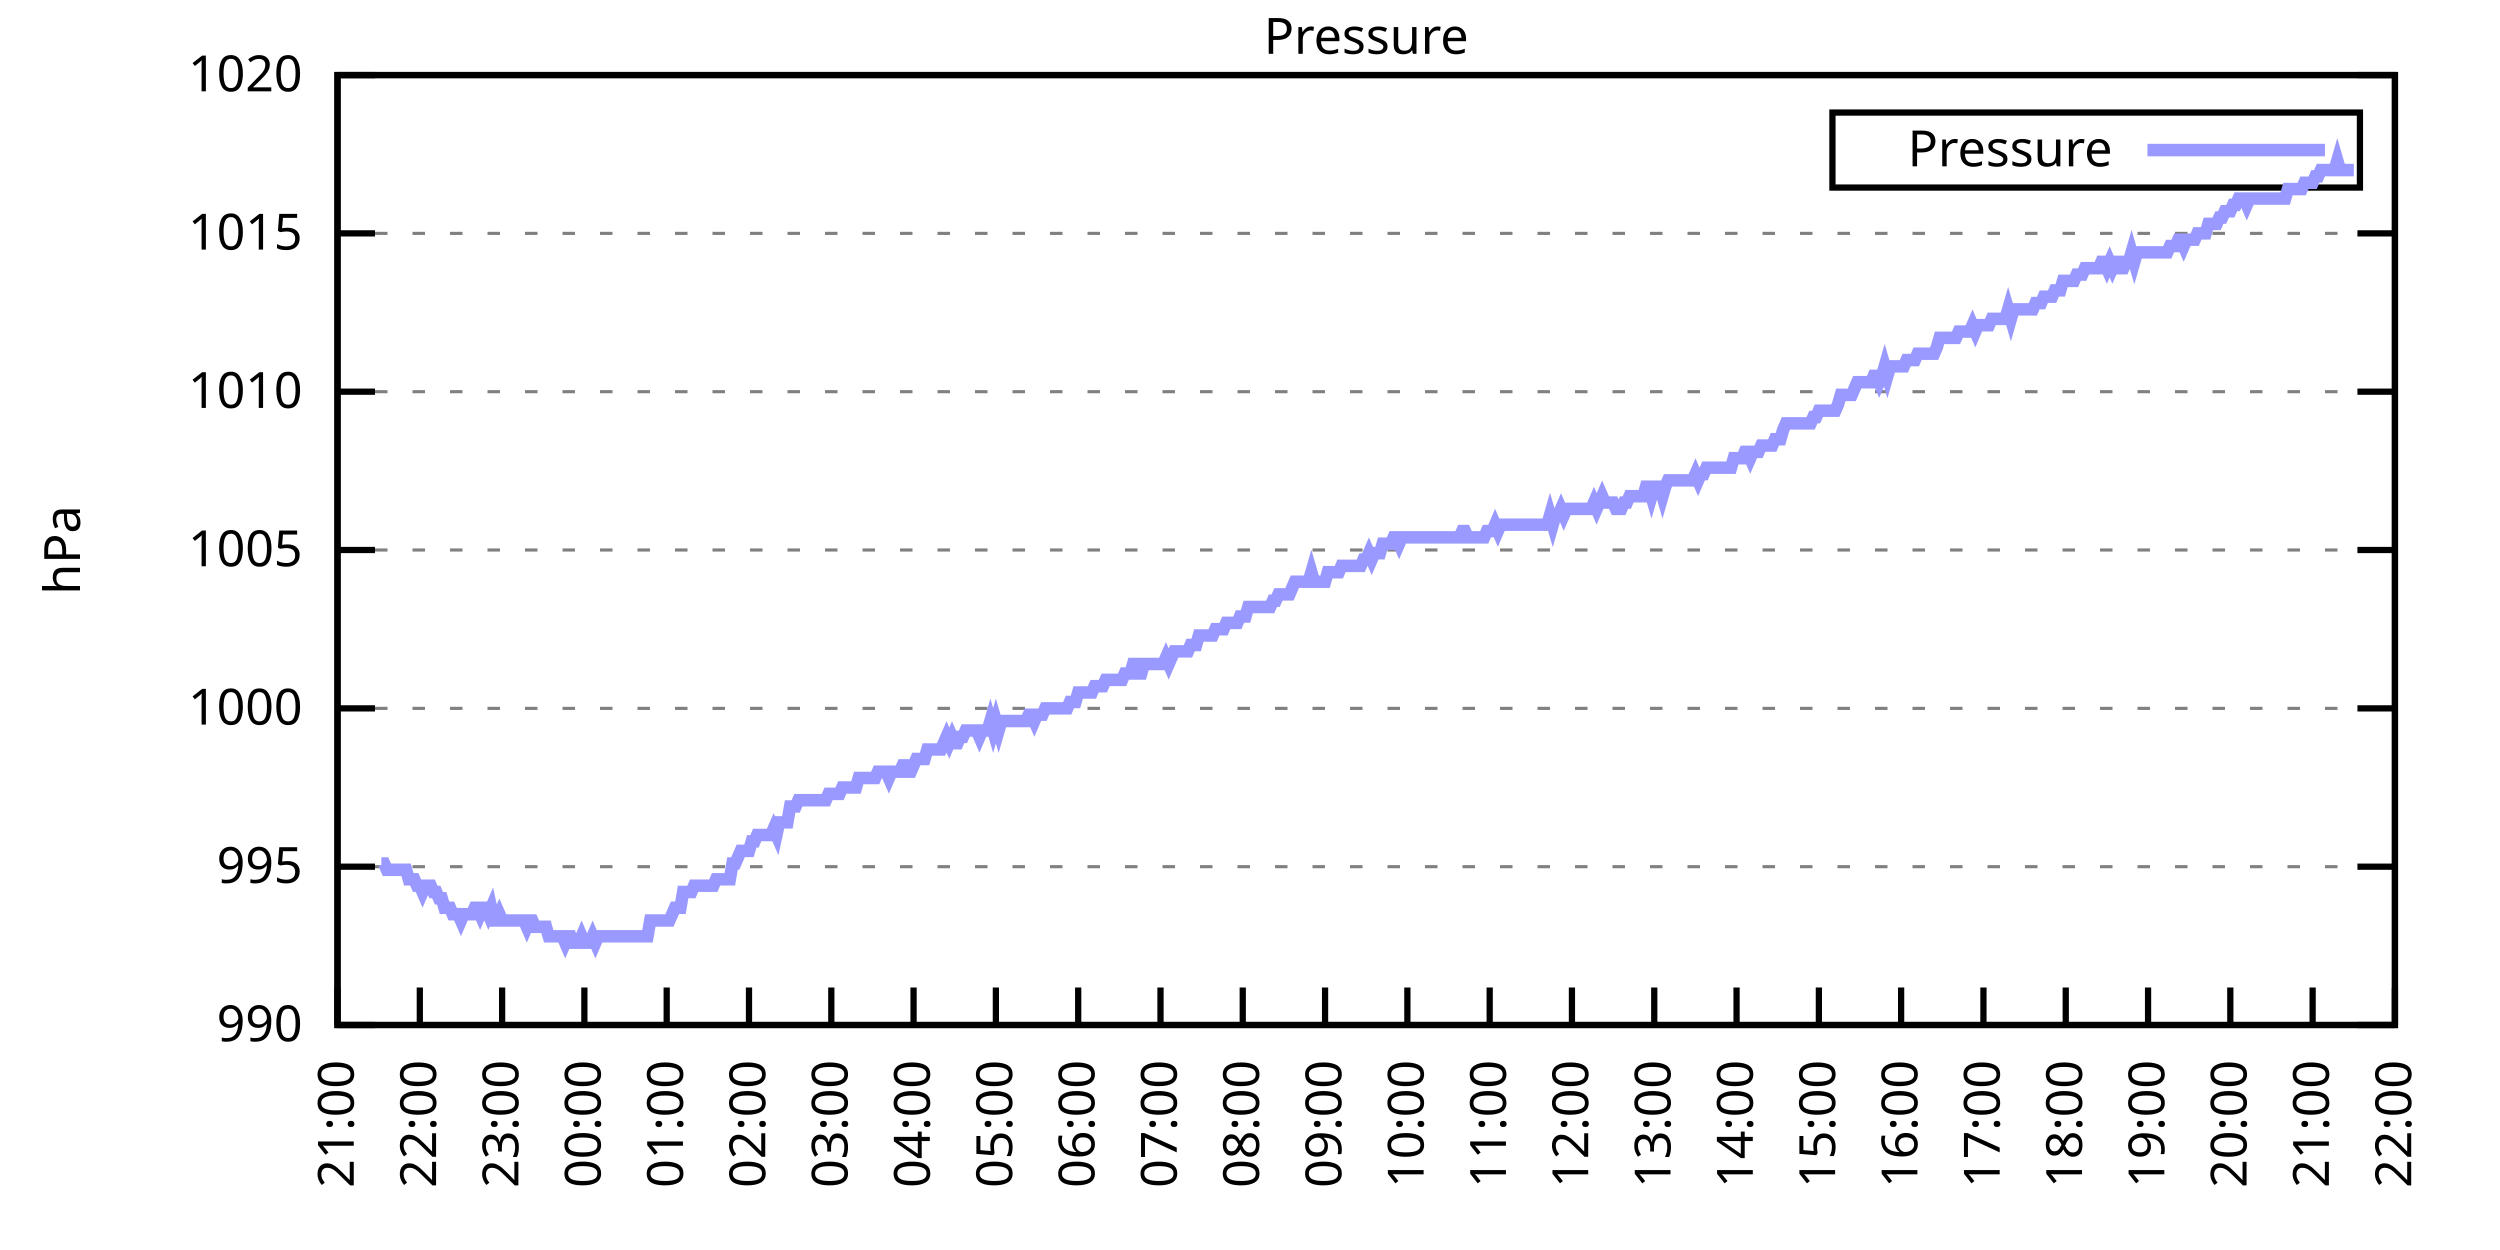
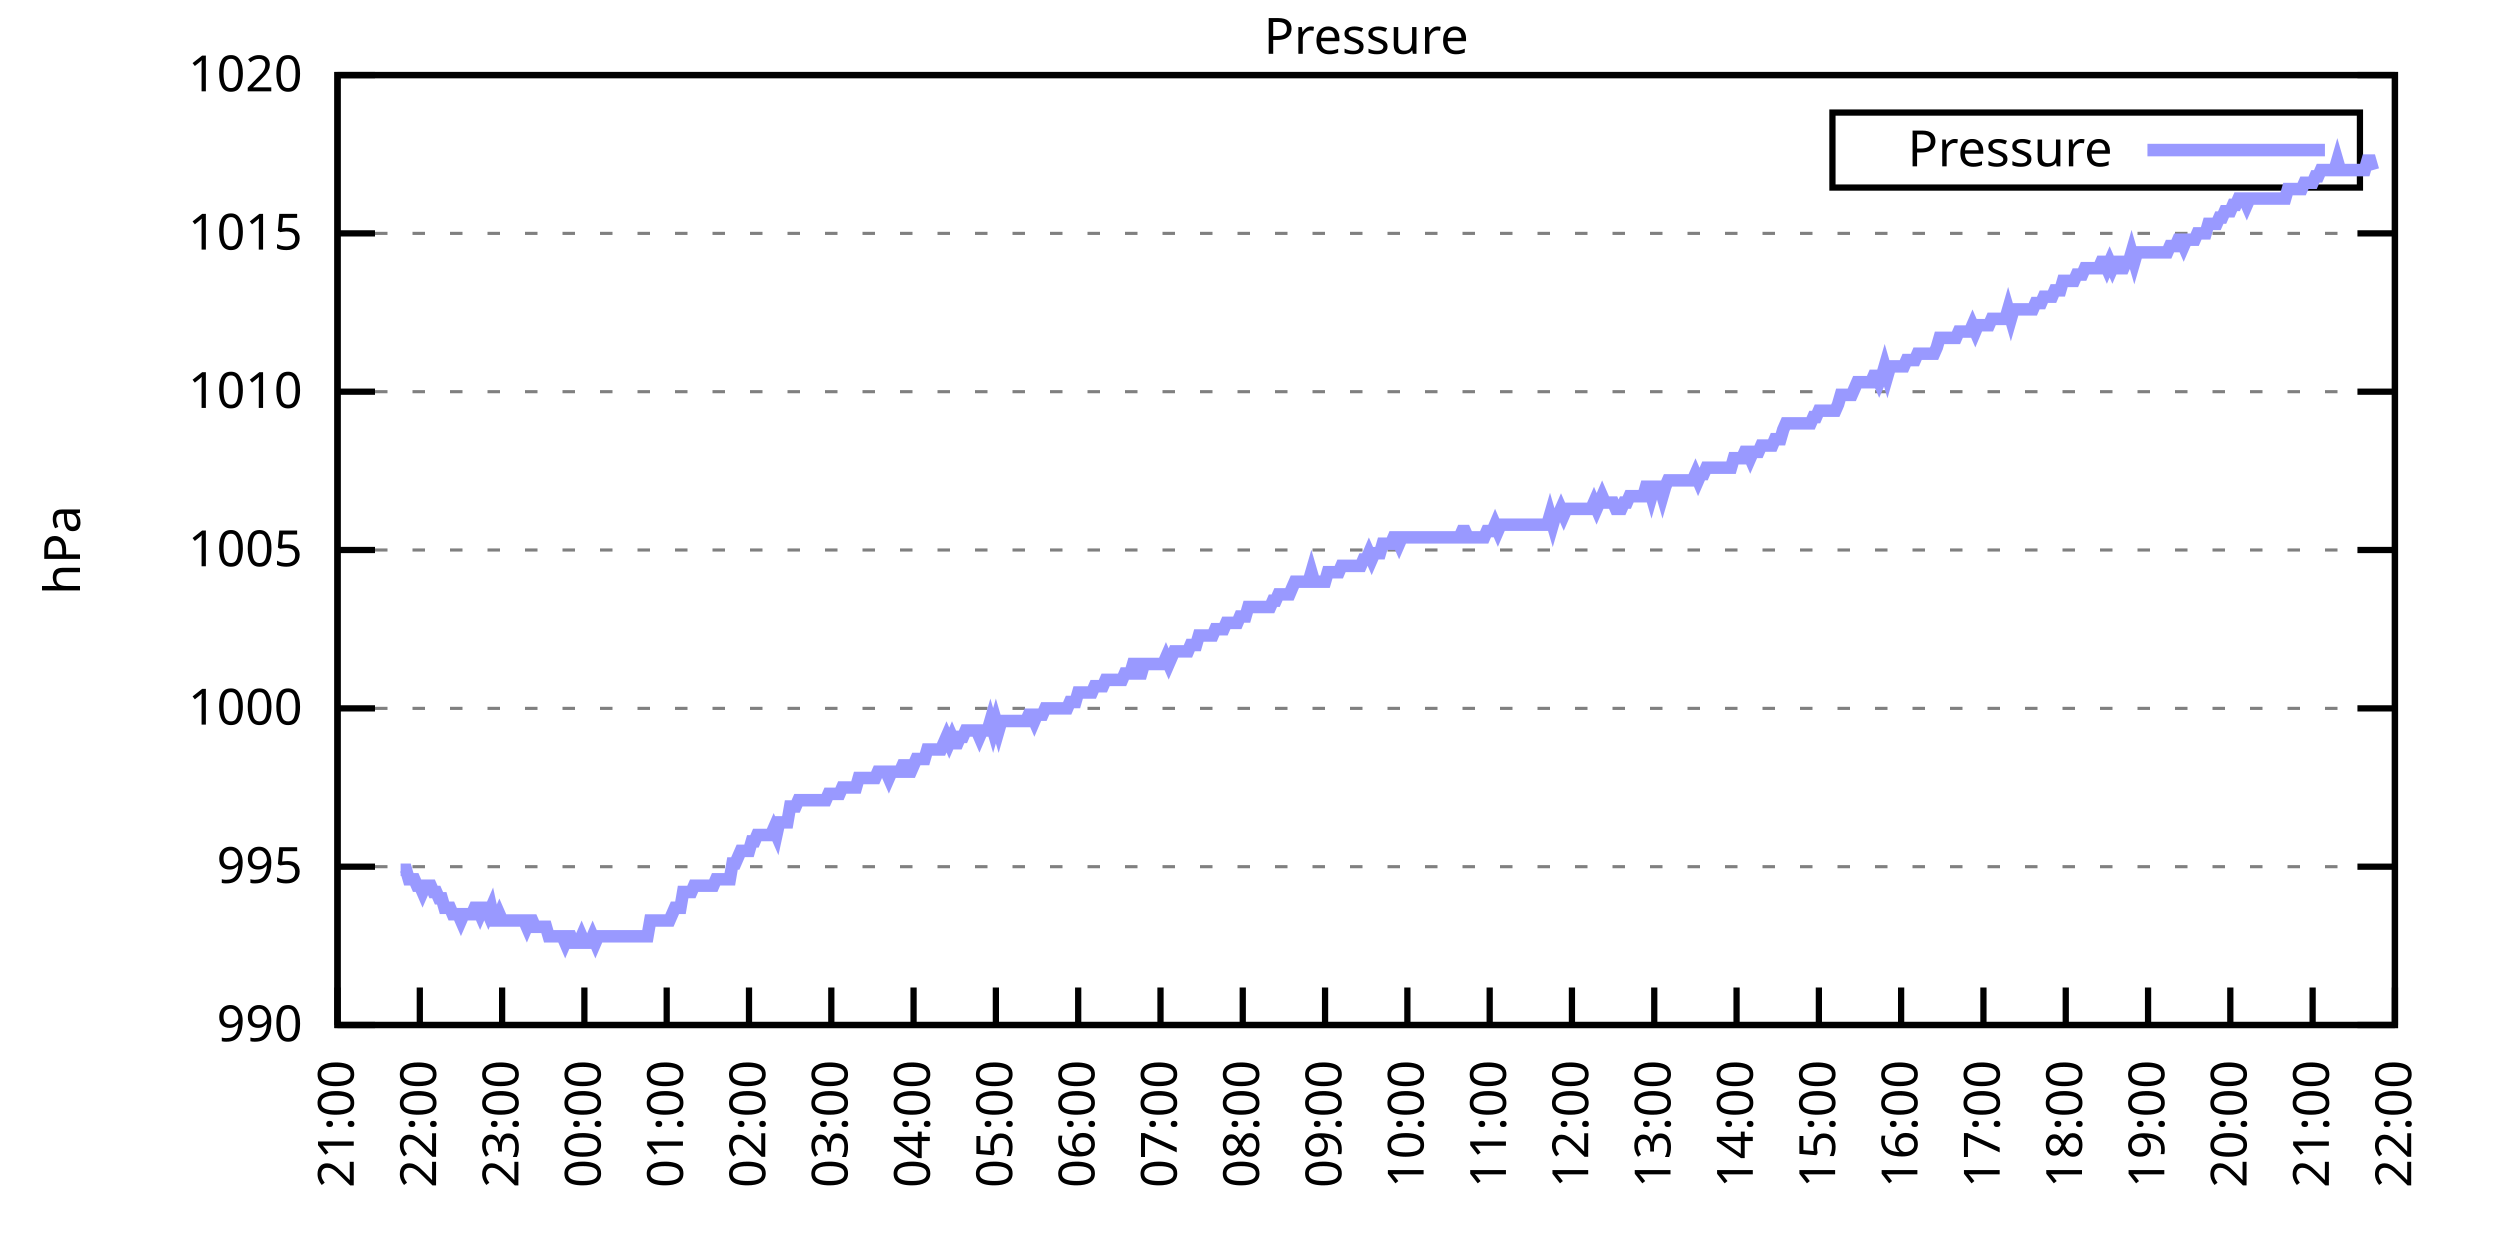
<svg xmlns="http://www.w3.org/2000/svg" xmlns:xlink="http://www.w3.org/1999/xlink" width="400" height="200" viewBox="0 0 400 200">
  <g id="gnuplot_canvas">
    <rect x="0" y="0" width="400" height="200" fill="none" />
    <defs>
      <circle id="gpDot" r="0.5" stroke-width="0.5" stroke="currentColor" />
      <path id="gpPt0" stroke-width="0.333" stroke="currentColor" d="M-1,0 h2 M0,-1 v2" />
      <path id="gpPt1" stroke-width="0.333" stroke="currentColor" d="M-1,-1 L1,1 M1,-1 L-1,1" />
      <path id="gpPt2" stroke-width="0.333" stroke="currentColor" d="M-1,0 L1,0 M0,-1 L0,1 M-1,-1 L1,1 M-1,1 L1,-1" />
      <rect id="gpPt3" stroke-width="0.333" stroke="currentColor" x="-1" y="-1" width="2" height="2" />
      <rect id="gpPt4" stroke-width="0.333" stroke="currentColor" fill="currentColor" x="-1" y="-1" width="2" height="2" />
      <circle id="gpPt5" stroke-width="0.333" stroke="currentColor" cx="0" cy="0" r="1" />
      <use xlink:href="#gpPt5" id="gpPt6" fill="currentColor" stroke="none" />
      <path id="gpPt7" stroke-width="0.333" stroke="currentColor" d="M0,-1.33 L-1.33,0.67 L1.33,0.67 z" />
      <use xlink:href="#gpPt7" id="gpPt8" fill="currentColor" stroke="none" />
      <use xlink:href="#gpPt7" id="gpPt9" stroke="currentColor" transform="rotate(180)" />
      <use xlink:href="#gpPt9" id="gpPt10" fill="currentColor" stroke="none" />
      <use xlink:href="#gpPt3" id="gpPt11" stroke="currentColor" transform="rotate(45)" />
      <use xlink:href="#gpPt11" id="gpPt12" fill="currentColor" stroke="none" />
      <path id="gpPt13" stroke-width="0.333" stroke="currentColor" d="M0,1.330 L1.265,0.411 L0.782,-1.067 L-0.782,-1.076 L-1.265,0.411 z" />
      <use xlink:href="#gpPt13" id="gpPt14" fill="currentColor" stroke="none" />
      <filter id="textbox" filterUnits="objectBoundingBox" x="0" y="0" height="1" width="1">
        <feFlood flood-color="white" flood-opacity="1" result="bgnd" />
        <feComposite in="SourceGraphic" in2="bgnd" operator="atop" />
      </filter>
      <filter id="greybox" filterUnits="objectBoundingBox" x="0" y="0" height="1" width="1">
        <feFlood flood-color="lightgrey" flood-opacity="1" result="grey" />
        <feComposite in="SourceGraphic" in2="grey" operator="atop" />
      </filter>
    </defs>
    <g fill="none" color="white" stroke="currentColor" stroke-width="1.00" stroke-linecap="butt" stroke-linejoin="miter">
</g>
    <g fill="none" color="black" stroke="currentColor" stroke-width="1.00" stroke-linecap="butt" stroke-linejoin="miter">
      <g stroke="none" shape-rendering="crispEdges">
        <polygon fill="rgb(255, 255, 255)" points="54.00,164.00 383.18,164.00 383.18,12.02 54.00,12.02 " />
      </g>
    </g>
    <g fill="none" color="black" stroke="currentColor" stroke-width="1.00" stroke-linecap="butt" stroke-linejoin="miter">
</g>
    <g fill="none" color="black" stroke="black" stroke-width="0.50" stroke-linecap="butt" stroke-linejoin="miter">
</g>
    <g fill="none" color="gray" stroke="currentColor" stroke-width="0.50" stroke-linecap="butt" stroke-linejoin="miter">
      <path stroke="gray" stroke-dasharray="2,4" class="gridline" d="M54.00,164.00 L383.19,164.00  " />
    </g>
    <g fill="none" color="gray" stroke="gray" stroke-width="1.00" stroke-linecap="butt" stroke-linejoin="miter">
</g>
    <g fill="none" color="black" stroke="currentColor" stroke-width="1.00" stroke-linecap="butt" stroke-linejoin="miter">
      <path stroke="black" d="M54.00,164.00 L60.00,164.00 M383.19,164.00 L377.19,164.00  " />
      <g transform="translate(48.40,166.60)" stroke="none" fill="black" font-family="Sans" font-size="8.00" text-anchor="end">
        <text>
          <tspan font-family="Sans"> 990</tspan>
        </text>
      </g>
    </g>
    <g fill="none" color="black" stroke="currentColor" stroke-width="1.00" stroke-linecap="butt" stroke-linejoin="miter">
</g>
    <g fill="none" color="black" stroke="black" stroke-width="0.50" stroke-linecap="butt" stroke-linejoin="miter">
</g>
    <g fill="none" color="gray" stroke="currentColor" stroke-width="0.50" stroke-linecap="butt" stroke-linejoin="miter">
      <path stroke="gray" stroke-dasharray="2,4" class="gridline" d="M54.00,138.67 L383.19,138.67  " />
    </g>
    <g fill="none" color="gray" stroke="gray" stroke-width="1.00" stroke-linecap="butt" stroke-linejoin="miter">
</g>
    <g fill="none" color="black" stroke="currentColor" stroke-width="1.00" stroke-linecap="butt" stroke-linejoin="miter">
      <path stroke="black" d="M54.00,138.67 L60.00,138.67 M383.19,138.67 L377.19,138.67  " />
      <g transform="translate(48.40,141.27)" stroke="none" fill="black" font-family="Sans" font-size="8.00" text-anchor="end">
        <text>
          <tspan font-family="Sans"> 995</tspan>
        </text>
      </g>
    </g>
    <g fill="none" color="black" stroke="currentColor" stroke-width="1.00" stroke-linecap="butt" stroke-linejoin="miter">
</g>
    <g fill="none" color="black" stroke="black" stroke-width="0.50" stroke-linecap="butt" stroke-linejoin="miter">
</g>
    <g fill="none" color="gray" stroke="currentColor" stroke-width="0.50" stroke-linecap="butt" stroke-linejoin="miter">
      <path stroke="gray" stroke-dasharray="2,4" class="gridline" d="M54.00,113.34 L383.19,113.34  " />
    </g>
    <g fill="none" color="gray" stroke="gray" stroke-width="1.00" stroke-linecap="butt" stroke-linejoin="miter">
</g>
    <g fill="none" color="black" stroke="currentColor" stroke-width="1.00" stroke-linecap="butt" stroke-linejoin="miter">
      <path stroke="black" d="M54.00,113.34 L60.00,113.34 M383.19,113.34 L377.19,113.34  " />
      <g transform="translate(48.40,115.94)" stroke="none" fill="black" font-family="Sans" font-size="8.00" text-anchor="end">
        <text>
          <tspan font-family="Sans"> 1000</tspan>
        </text>
      </g>
    </g>
    <g fill="none" color="black" stroke="currentColor" stroke-width="1.00" stroke-linecap="butt" stroke-linejoin="miter">
</g>
    <g fill="none" color="black" stroke="black" stroke-width="0.50" stroke-linecap="butt" stroke-linejoin="miter">
</g>
    <g fill="none" color="gray" stroke="currentColor" stroke-width="0.50" stroke-linecap="butt" stroke-linejoin="miter">
      <path stroke="gray" stroke-dasharray="2,4" class="gridline" d="M54.00,88.00 L383.19,88.00  " />
    </g>
    <g fill="none" color="gray" stroke="gray" stroke-width="1.00" stroke-linecap="butt" stroke-linejoin="miter">
</g>
    <g fill="none" color="black" stroke="currentColor" stroke-width="1.00" stroke-linecap="butt" stroke-linejoin="miter">
      <path stroke="black" d="M54.00,88.00 L60.00,88.00 M383.19,88.00 L377.19,88.00  " />
      <g transform="translate(48.40,90.60)" stroke="none" fill="black" font-family="Sans" font-size="8.00" text-anchor="end">
        <text>
          <tspan font-family="Sans"> 1005</tspan>
        </text>
      </g>
    </g>
    <g fill="none" color="black" stroke="currentColor" stroke-width="1.00" stroke-linecap="butt" stroke-linejoin="miter">
</g>
    <g fill="none" color="black" stroke="black" stroke-width="0.50" stroke-linecap="butt" stroke-linejoin="miter">
</g>
    <g fill="none" color="gray" stroke="currentColor" stroke-width="0.50" stroke-linecap="butt" stroke-linejoin="miter">
      <path stroke="gray" stroke-dasharray="2,4" class="gridline" d="M54.00,62.67 L383.19,62.67  " />
    </g>
    <g fill="none" color="gray" stroke="gray" stroke-width="1.00" stroke-linecap="butt" stroke-linejoin="miter">
</g>
    <g fill="none" color="black" stroke="currentColor" stroke-width="1.00" stroke-linecap="butt" stroke-linejoin="miter">
      <path stroke="black" d="M54.00,62.67 L60.00,62.67 M383.19,62.67 L377.19,62.67  " />
      <g transform="translate(48.40,65.27)" stroke="none" fill="black" font-family="Sans" font-size="8.00" text-anchor="end">
        <text>
          <tspan font-family="Sans"> 1010</tspan>
        </text>
      </g>
    </g>
    <g fill="none" color="black" stroke="currentColor" stroke-width="1.00" stroke-linecap="butt" stroke-linejoin="miter">
</g>
    <g fill="none" color="black" stroke="black" stroke-width="0.50" stroke-linecap="butt" stroke-linejoin="miter">
</g>
    <g fill="none" color="gray" stroke="currentColor" stroke-width="0.50" stroke-linecap="butt" stroke-linejoin="miter">
      <path stroke="gray" stroke-dasharray="2,4" class="gridline" d="M54.00,37.34 L383.19,37.34  " />
    </g>
    <g fill="none" color="gray" stroke="gray" stroke-width="1.00" stroke-linecap="butt" stroke-linejoin="miter">
</g>
    <g fill="none" color="black" stroke="currentColor" stroke-width="1.00" stroke-linecap="butt" stroke-linejoin="miter">
      <path stroke="black" d="M54.00,37.34 L60.00,37.34 M383.19,37.34 L377.19,37.34  " />
      <g transform="translate(48.40,39.94)" stroke="none" fill="black" font-family="Sans" font-size="8.00" text-anchor="end">
        <text>
          <tspan font-family="Sans"> 1015</tspan>
        </text>
      </g>
    </g>
    <g fill="none" color="black" stroke="currentColor" stroke-width="1.00" stroke-linecap="butt" stroke-linejoin="miter">
</g>
    <g fill="none" color="black" stroke="black" stroke-width="0.50" stroke-linecap="butt" stroke-linejoin="miter">
</g>
    <g fill="none" color="gray" stroke="currentColor" stroke-width="0.50" stroke-linecap="butt" stroke-linejoin="miter">
      <path stroke="gray" stroke-dasharray="2,4" class="gridline" d="M54.00,12.01 L383.19,12.01  " />
    </g>
    <g fill="none" color="gray" stroke="gray" stroke-width="1.00" stroke-linecap="butt" stroke-linejoin="miter">
</g>
    <g fill="none" color="black" stroke="currentColor" stroke-width="1.00" stroke-linecap="butt" stroke-linejoin="miter">
      <path stroke="black" d="M54.00,12.01 L60.00,12.01 M383.19,12.01 L377.19,12.01  " />
      <g transform="translate(48.40,14.61)" stroke="none" fill="black" font-family="Sans" font-size="8.00" text-anchor="end">
        <text>
          <tspan font-family="Sans"> 1020</tspan>
        </text>
      </g>
    </g>
    <g fill="none" color="black" stroke="currentColor" stroke-width="1.00" stroke-linecap="butt" stroke-linejoin="miter">
      <path stroke="black" d="M54.00,164.00 L54.00,158.00  " />
      <g transform="translate(56.60,169.60) rotate(270.00)" stroke="none" fill="black" font-family="Sans" font-size="8.00" text-anchor="end">
        <text>
          <tspan font-family="Sans">21:00</tspan>
        </text>
      </g>
    </g>
    <g fill="none" color="black" stroke="currentColor" stroke-width="1.00" stroke-linecap="butt" stroke-linejoin="miter">
      <path stroke="black" d="M67.17,164.00 L67.17,158.00  " />
      <g transform="translate(69.77,169.60) rotate(270.00)" stroke="none" fill="black" font-family="Sans" font-size="8.00" text-anchor="end">
        <text>
          <tspan font-family="Sans">22:00</tspan>
        </text>
      </g>
    </g>
    <g fill="none" color="black" stroke="currentColor" stroke-width="1.00" stroke-linecap="butt" stroke-linejoin="miter">
      <path stroke="black" d="M80.34,164.00 L80.34,158.00  " />
      <g transform="translate(82.94,169.60) rotate(270.00)" stroke="none" fill="black" font-family="Sans" font-size="8.00" text-anchor="end">
        <text>
          <tspan font-family="Sans">23:00</tspan>
        </text>
      </g>
    </g>
    <g fill="none" color="black" stroke="currentColor" stroke-width="1.00" stroke-linecap="butt" stroke-linejoin="miter">
      <path stroke="black" d="M93.50,164.00 L93.50,158.00  " />
      <g transform="translate(96.10,169.60) rotate(270.00)" stroke="none" fill="black" font-family="Sans" font-size="8.00" text-anchor="end">
        <text>
          <tspan font-family="Sans">00:00</tspan>
        </text>
      </g>
    </g>
    <g fill="none" color="black" stroke="currentColor" stroke-width="1.00" stroke-linecap="butt" stroke-linejoin="miter">
      <path stroke="black" d="M106.67,164.00 L106.67,158.00  " />
      <g transform="translate(109.27,169.60) rotate(270.00)" stroke="none" fill="black" font-family="Sans" font-size="8.00" text-anchor="end">
        <text>
          <tspan font-family="Sans">01:00</tspan>
        </text>
      </g>
    </g>
    <g fill="none" color="black" stroke="currentColor" stroke-width="1.00" stroke-linecap="butt" stroke-linejoin="miter">
      <path stroke="black" d="M119.84,164.00 L119.84,158.00  " />
      <g transform="translate(122.44,169.60) rotate(270.00)" stroke="none" fill="black" font-family="Sans" font-size="8.00" text-anchor="end">
        <text>
          <tspan font-family="Sans">02:00</tspan>
        </text>
      </g>
    </g>
    <g fill="none" color="black" stroke="currentColor" stroke-width="1.00" stroke-linecap="butt" stroke-linejoin="miter">
      <path stroke="black" d="M133.01,164.00 L133.01,158.00  " />
      <g transform="translate(135.61,169.60) rotate(270.00)" stroke="none" fill="black" font-family="Sans" font-size="8.00" text-anchor="end">
        <text>
          <tspan font-family="Sans">03:00</tspan>
        </text>
      </g>
    </g>
    <g fill="none" color="black" stroke="currentColor" stroke-width="1.00" stroke-linecap="butt" stroke-linejoin="miter">
      <path stroke="black" d="M146.17,164.00 L146.17,158.00  " />
      <g transform="translate(148.77,169.60) rotate(270.00)" stroke="none" fill="black" font-family="Sans" font-size="8.00" text-anchor="end">
        <text>
          <tspan font-family="Sans">04:00</tspan>
        </text>
      </g>
    </g>
    <g fill="none" color="black" stroke="currentColor" stroke-width="1.00" stroke-linecap="butt" stroke-linejoin="miter">
      <path stroke="black" d="M159.34,164.00 L159.34,158.00  " />
      <g transform="translate(161.94,169.60) rotate(270.00)" stroke="none" fill="black" font-family="Sans" font-size="8.00" text-anchor="end">
        <text>
          <tspan font-family="Sans">05:00</tspan>
        </text>
      </g>
    </g>
    <g fill="none" color="black" stroke="currentColor" stroke-width="1.00" stroke-linecap="butt" stroke-linejoin="miter">
      <path stroke="black" d="M172.51,164.00 L172.51,158.00  " />
      <g transform="translate(175.11,169.60) rotate(270.00)" stroke="none" fill="black" font-family="Sans" font-size="8.00" text-anchor="end">
        <text>
          <tspan font-family="Sans">06:00</tspan>
        </text>
      </g>
    </g>
    <g fill="none" color="black" stroke="currentColor" stroke-width="1.00" stroke-linecap="butt" stroke-linejoin="miter">
      <path stroke="black" d="M185.68,164.00 L185.68,158.00  " />
      <g transform="translate(188.28,169.60) rotate(270.00)" stroke="none" fill="black" font-family="Sans" font-size="8.00" text-anchor="end">
        <text>
          <tspan font-family="Sans">07:00</tspan>
        </text>
      </g>
    </g>
    <g fill="none" color="black" stroke="currentColor" stroke-width="1.00" stroke-linecap="butt" stroke-linejoin="miter">
      <path stroke="black" d="M198.84,164.00 L198.84,158.00  " />
      <g transform="translate(201.44,169.60) rotate(270.00)" stroke="none" fill="black" font-family="Sans" font-size="8.00" text-anchor="end">
        <text>
          <tspan font-family="Sans">08:00</tspan>
        </text>
      </g>
    </g>
    <g fill="none" color="black" stroke="currentColor" stroke-width="1.00" stroke-linecap="butt" stroke-linejoin="miter">
      <path stroke="black" d="M212.01,164.00 L212.01,158.00  " />
      <g transform="translate(214.61,169.60) rotate(270.00)" stroke="none" fill="black" font-family="Sans" font-size="8.00" text-anchor="end">
        <text>
          <tspan font-family="Sans">09:00</tspan>
        </text>
      </g>
    </g>
    <g fill="none" color="black" stroke="currentColor" stroke-width="1.00" stroke-linecap="butt" stroke-linejoin="miter">
      <path stroke="black" d="M225.18,164.00 L225.18,158.00  " />
      <g transform="translate(227.78,169.60) rotate(270.00)" stroke="none" fill="black" font-family="Sans" font-size="8.00" text-anchor="end">
        <text>
          <tspan font-family="Sans">10:00</tspan>
        </text>
      </g>
    </g>
    <g fill="none" color="black" stroke="currentColor" stroke-width="1.00" stroke-linecap="butt" stroke-linejoin="miter">
      <path stroke="black" d="M238.35,164.00 L238.35,158.00  " />
      <g transform="translate(240.95,169.60) rotate(270.00)" stroke="none" fill="black" font-family="Sans" font-size="8.00" text-anchor="end">
        <text>
          <tspan font-family="Sans">11:00</tspan>
        </text>
      </g>
    </g>
    <g fill="none" color="black" stroke="currentColor" stroke-width="1.00" stroke-linecap="butt" stroke-linejoin="miter">
      <path stroke="black" d="M251.51,164.00 L251.51,158.00  " />
      <g transform="translate(254.11,169.60) rotate(270.00)" stroke="none" fill="black" font-family="Sans" font-size="8.00" text-anchor="end">
        <text>
          <tspan font-family="Sans">12:00</tspan>
        </text>
      </g>
    </g>
    <g fill="none" color="black" stroke="currentColor" stroke-width="1.00" stroke-linecap="butt" stroke-linejoin="miter">
      <path stroke="black" d="M264.68,164.00 L264.68,158.00  " />
      <g transform="translate(267.28,169.60) rotate(270.00)" stroke="none" fill="black" font-family="Sans" font-size="8.00" text-anchor="end">
        <text>
          <tspan font-family="Sans">13:00</tspan>
        </text>
      </g>
    </g>
    <g fill="none" color="black" stroke="currentColor" stroke-width="1.00" stroke-linecap="butt" stroke-linejoin="miter">
      <path stroke="black" d="M277.85,164.00 L277.85,158.00  " />
      <g transform="translate(280.45,169.60) rotate(270.00)" stroke="none" fill="black" font-family="Sans" font-size="8.00" text-anchor="end">
        <text>
          <tspan font-family="Sans">14:00</tspan>
        </text>
      </g>
    </g>
    <g fill="none" color="black" stroke="currentColor" stroke-width="1.00" stroke-linecap="butt" stroke-linejoin="miter">
      <path stroke="black" d="M291.02,164.00 L291.02,158.00  " />
      <g transform="translate(293.62,169.60) rotate(270.00)" stroke="none" fill="black" font-family="Sans" font-size="8.00" text-anchor="end">
        <text>
          <tspan font-family="Sans">15:00</tspan>
        </text>
      </g>
    </g>
    <g fill="none" color="black" stroke="currentColor" stroke-width="1.00" stroke-linecap="butt" stroke-linejoin="miter">
      <path stroke="black" d="M304.18,164.00 L304.18,158.00  " />
      <g transform="translate(306.78,169.60) rotate(270.00)" stroke="none" fill="black" font-family="Sans" font-size="8.00" text-anchor="end">
        <text>
          <tspan font-family="Sans">16:00</tspan>
        </text>
      </g>
    </g>
    <g fill="none" color="black" stroke="currentColor" stroke-width="1.00" stroke-linecap="butt" stroke-linejoin="miter">
      <path stroke="black" d="M317.35,164.00 L317.35,158.00  " />
      <g transform="translate(319.95,169.60) rotate(270.00)" stroke="none" fill="black" font-family="Sans" font-size="8.00" text-anchor="end">
        <text>
          <tspan font-family="Sans">17:00</tspan>
        </text>
      </g>
    </g>
    <g fill="none" color="black" stroke="currentColor" stroke-width="1.00" stroke-linecap="butt" stroke-linejoin="miter">
      <path stroke="black" d="M330.52,164.00 L330.52,158.00  " />
      <g transform="translate(333.12,169.60) rotate(270.00)" stroke="none" fill="black" font-family="Sans" font-size="8.00" text-anchor="end">
        <text>
          <tspan font-family="Sans">18:00</tspan>
        </text>
      </g>
    </g>
    <g fill="none" color="black" stroke="currentColor" stroke-width="1.00" stroke-linecap="butt" stroke-linejoin="miter">
      <path stroke="black" d="M343.69,164.00 L343.69,158.00  " />
      <g transform="translate(346.29,169.60) rotate(270.00)" stroke="none" fill="black" font-family="Sans" font-size="8.00" text-anchor="end">
        <text>
          <tspan font-family="Sans">19:00</tspan>
        </text>
      </g>
    </g>
    <g fill="none" color="black" stroke="currentColor" stroke-width="1.00" stroke-linecap="butt" stroke-linejoin="miter">
      <path stroke="black" d="M356.85,164.00 L356.85,158.00  " />
      <g transform="translate(359.45,169.60) rotate(270.00)" stroke="none" fill="black" font-family="Sans" font-size="8.00" text-anchor="end">
        <text>
          <tspan font-family="Sans">20:00</tspan>
        </text>
      </g>
    </g>
    <g fill="none" color="black" stroke="currentColor" stroke-width="1.00" stroke-linecap="butt" stroke-linejoin="miter">
      <path stroke="black" d="M370.02,164.00 L370.02,158.00  " />
      <g transform="translate(372.62,169.60) rotate(270.00)" stroke="none" fill="black" font-family="Sans" font-size="8.00" text-anchor="end">
        <text>
          <tspan font-family="Sans">21:00</tspan>
        </text>
      </g>
    </g>
    <g fill="none" color="black" stroke="currentColor" stroke-width="1.00" stroke-linecap="butt" stroke-linejoin="miter">
      <path stroke="black" d="M383.19,164.00 L383.19,158.00  " />
      <g transform="translate(385.79,169.60) rotate(270.00)" stroke="none" fill="black" font-family="Sans" font-size="8.00" text-anchor="end">
        <text>
          <tspan font-family="Sans">22:00</tspan>
        </text>
      </g>
    </g>
    <g fill="none" color="black" stroke="currentColor" stroke-width="1.00" stroke-linecap="butt" stroke-linejoin="miter">
</g>
    <g fill="none" color="black" stroke="currentColor" stroke-width="1.00" stroke-linecap="butt" stroke-linejoin="miter">
      <path stroke="black" d="M54.00,12.01 L54.00,164.00 L383.19,164.00 L383.19,12.01 L54.00,12.01 Z  " />
    </g>
    <g fill="none" color="black" stroke="currentColor" stroke-width="1.00" stroke-linecap="butt" stroke-linejoin="miter">
</g>
    <g fill="none" color="black" stroke="currentColor" stroke-width="1.00" stroke-linecap="butt" stroke-linejoin="miter">
      <path stroke="black" d="M293.19,30.01 L293.19,18.01 L377.59,18.01 L377.59,30.01 L293.19,30.01 Z  " />
    </g>
    <g id="Pressure_plot_1">
      <g fill="none" color="white" stroke="black" stroke-width="2.00" stroke-linecap="butt" stroke-linejoin="miter">
</g>
      <g fill="none" color="black" stroke="currentColor" stroke-width="2.00" stroke-linecap="butt" stroke-linejoin="miter">
        <g transform="translate(337.99,26.61)" stroke="none" fill="black" font-family="Sans" font-size="8.00" text-anchor="end">
          <text>
            <tspan font-family="Sans">Pressure</tspan>
          </text>
        </g>
      </g>
      <g fill="none" color="black" stroke="currentColor" stroke-width="2.00" stroke-linecap="butt" stroke-linejoin="miter">
-         <path stroke="rgb(153, 153, 255)" d="M343.59,24.01 L371.99,24.01 M61.02,138.16 L61.46,138.16 L61.90,139.17 L62.34,139.17 L62.78,139.17 L63.22,139.17   L63.66,139.17 L64.10,139.17 L64.53,139.17 L64.97,139.17 L65.41,140.69 L65.85,140.69 L66.29,140.69 L66.73,141.71   L67.17,141.71 L67.61,142.72 L68.05,141.71 L68.48,141.71 L68.92,141.71 L69.36,142.72 L69.80,142.72 L70.24,143.73   L70.68,143.73 L71.12,145.25 L71.56,145.25 L72.00,145.25 L72.43,146.27 L72.87,146.27 L73.31,146.27 L73.75,147.28   L74.19,146.27 L74.63,146.27 L75.07,146.27 L75.51,146.27 L75.95,145.25 L76.38,145.25 L76.82,146.27 L77.26,145.25   L77.70,145.25 L78.14,146.27 L78.58,145.25 L79.02,147.28 L79.46,147.28 L79.90,146.27 L80.34,147.28 L80.77,147.28   L81.21,147.28 L81.65,147.28 L82.09,147.28 L82.53,147.28 L82.97,147.28 L83.41,147.28 L83.85,147.28 L84.29,148.29   L84.72,147.28 L85.16,147.28 L85.60,148.29 L86.04,148.29 L86.48,148.29 L86.92,148.29 L87.36,148.29 L87.80,149.81   L88.24,149.81 L88.67,149.81 L89.11,149.81 L89.55,149.81 L89.99,149.81 L90.43,150.83 L90.87,149.81 L91.31,149.81   L91.75,150.83 L92.19,150.83 L92.62,150.83 L93.06,149.81 L93.50,150.83 L93.94,150.83 L94.38,150.83 L94.82,149.81   L95.26,150.83 L95.70,149.81 L96.14,149.81 L96.58,149.81 L97.01,149.81 L97.45,149.81 L97.89,149.81 L98.33,149.81   L98.77,149.81 L99.21,149.81 L99.65,149.81 L100.09,149.81 L100.53,149.81 L100.96,149.81 L101.40,149.81 L101.84,149.81   L102.28,149.81 L102.72,149.81 L103.16,149.81 L103.60,149.81 L104.04,147.28 L104.48,147.28 L104.91,147.28 L105.35,147.28   L105.79,147.28 L106.23,147.28 L106.67,147.28 L107.11,147.28 L107.55,146.27 L107.99,145.25 L108.43,145.25 L108.87,145.25   L109.30,142.72 L109.74,142.72 L110.18,142.72 L110.62,142.72 L111.06,141.71 L111.50,141.71 L111.94,141.71 L112.38,141.71   L112.82,141.71 L113.25,141.71 L113.69,141.71 L114.13,141.71 L114.57,140.69 L115.01,140.69 L115.45,140.69 L115.89,140.69   L116.33,140.69 L116.77,140.69 L117.20,138.16 L117.64,138.16 L118.08,137.15 L118.52,136.14 L118.96,136.14 L119.40,136.14   L119.84,136.14 L120.28,134.62 L120.72,134.62 L121.15,133.60 L121.59,133.60 L122.03,133.60 L122.47,133.60 L122.91,133.60   L123.35,133.60 L123.79,132.59 L124.23,133.60 L124.67,131.58 L125.11,131.58 L125.54,131.58 L125.98,131.58 L126.42,129.04   L126.86,129.04 L127.30,129.04 L127.74,128.03 L128.18,128.03 L128.62,128.03 L129.06,128.03 L129.49,128.03 L129.93,128.03   L130.37,128.03 L130.81,128.03 L131.25,128.03 L131.69,128.03 L132.13,128.03 L132.57,127.02 L133.01,127.02 L133.44,127.02   L133.88,127.02 L134.32,127.02 L134.76,126.00 L135.20,126.00 L135.64,126.00 L136.08,126.00 L136.52,126.00 L136.96,126.00   L137.39,124.48 L137.83,124.48 L138.27,124.48 L138.71,124.48 L139.15,124.48 L139.59,124.48 L140.03,124.48 L140.47,123.47   L140.91,123.47 L141.35,123.47 L141.78,123.47 L142.22,124.48 L142.66,123.47 L143.10,123.47 L143.54,123.47 L143.98,123.47   L144.42,122.46 L144.86,122.46 L145.30,123.47 L145.73,123.47 L146.17,122.46 L146.61,121.44 L147.05,121.44 L147.49,121.44   L147.93,121.44 L148.37,119.92 L148.81,119.92 L149.25,119.92 L149.68,119.92 L150.12,119.92 L150.56,119.92 L151.00,118.91   L151.44,117.90 L151.88,118.91 L152.32,117.90 L152.76,118.91 L153.20,118.91 L153.63,117.90 L154.07,117.90 L154.51,116.88   L154.95,116.88 L155.39,116.88 L155.83,116.88 L156.27,116.88 L156.71,117.90 L157.15,116.88 L157.59,116.88 L158.02,116.88   L158.46,115.36 L158.90,116.88 L159.34,115.36 L159.78,116.88 L160.22,115.36 L160.66,115.36 L161.10,115.36 L161.54,115.36   L161.97,115.36 L162.41,115.36 L162.85,115.36 L163.29,115.36 L163.73,115.36 L164.17,115.36 L164.61,114.35 L165.05,114.35   L165.49,115.36 L165.92,114.35 L166.36,114.35 L166.80,114.35 L167.24,113.34 L167.68,113.34 L168.12,113.34 L168.56,113.34   L169.00,113.34 L169.44,113.34 L169.87,113.34 L170.31,113.34 L170.75,113.34 L171.19,112.32 L171.63,112.32 L172.07,112.32   L172.51,110.80 L172.95,110.80 L173.39,110.80 L173.83,110.80 L174.26,110.80 L174.70,110.80 L175.14,109.79 L175.58,109.79   L176.02,109.79 L176.46,109.79 L176.90,108.78 L177.34,108.78 L177.78,108.78 L178.21,108.78 L178.65,108.78 L179.09,108.78   L179.53,108.78 L179.97,107.76 L180.41,107.76 L180.85,107.76 L181.29,106.24 L181.73,106.24 L182.16,107.76 L182.60,107.76   L183.04,106.24 L183.48,106.24 L183.92,106.24 L184.36,106.24 L184.80,106.24 L185.24,106.24 L185.68,106.24 L186.11,106.24   L186.55,105.23 L186.99,106.24 L187.43,105.23 L187.87,104.22 L188.31,104.22 L188.75,104.22 L189.19,104.22 L189.63,104.22   L190.07,104.22 L190.50,103.20 L190.94,103.20 L191.38,103.20 L191.82,101.68 L192.26,101.68 L192.70,101.68 L193.14,101.68   L193.58,101.68 L194.02,101.68 L194.45,100.67 L194.89,100.67 L195.33,100.67 L195.77,100.67 L196.21,99.66 L196.65,99.66   L197.09,99.66 L197.53,99.66 L197.97,99.66 L198.40,98.64 L198.84,98.64 L199.28,98.64 L199.72,97.12 L200.16,97.12   L200.60,97.12 L201.04,97.12 L201.48,97.12 L201.92,97.12 L202.35,97.12 L202.79,97.12 L203.23,97.12 L203.67,96.11   L204.11,96.11 L204.55,95.10 L204.99,95.10 L205.43,95.10 L205.87,95.10 L206.31,95.10 L206.74,94.08 L207.18,93.07   L207.62,93.07 L208.06,93.07 L208.50,93.07 L208.94,93.07 L209.38,93.07 L209.82,91.55 L210.26,93.07 L210.69,93.07   L211.13,93.07 L211.57,93.07 L212.01,93.07 L212.45,91.55 L212.89,91.55 L213.33,91.55 L213.77,91.55 L214.21,91.55   L214.64,90.54 L215.08,90.54 L215.52,90.54 L215.96,90.54 L216.40,90.54 L216.84,90.54 L217.28,90.54 L217.72,90.54   L218.16,89.52 L218.60,89.52 L219.03,88.51 L219.47,89.52 L219.91,88.51 L220.35,88.51 L220.79,88.51 L221.23,86.99   L221.67,86.99 L222.11,86.99 L222.55,86.99 L222.98,85.98 L223.42,85.98 L223.86,86.99 L224.30,85.98 L224.74,85.98   L225.18,85.98 L225.62,85.98 L226.06,85.98 L226.50,85.98 L226.93,85.98 L227.37,85.98 L227.81,85.98 L228.25,85.98   L228.69,85.98 L229.13,85.98 L229.57,85.98 L230.01,85.98 L230.45,85.98 L230.88,85.98 L231.32,85.98 L231.76,85.98   L232.20,85.98 L232.64,85.98 L233.08,85.98 L233.52,85.98 L233.96,84.97 L234.40,84.97 L234.84,85.98 L235.27,85.98   L235.71,85.98 L236.15,85.98 L236.59,85.98 L237.03,85.98 L237.47,85.98 L237.91,84.97 L238.35,84.97 L238.79,84.97   L239.22,83.95 L239.66,84.97 L240.10,83.95 L240.54,83.95 L240.98,83.95 L241.42,83.95 L241.86,83.95 L242.30,83.95   L242.74,83.95 L243.17,83.95 L243.61,83.95 L244.05,83.95 L244.49,83.95 L244.93,83.95 L245.37,83.95 L245.81,83.95   L246.25,83.95 L246.69,83.95 L247.12,83.95 L247.56,83.95 L248.00,82.43 L248.44,83.95 L248.88,82.43 L249.32,82.43   L249.76,81.42 L250.20,82.43 L250.64,81.42 L251.08,81.42 L251.51,81.42 L251.95,81.42 L252.39,81.42 L252.83,81.42   L253.27,81.42 L253.71,81.42 L254.15,81.42 L254.59,81.42 L255.03,80.41 L255.46,81.42 L255.90,80.41 L256.34,79.39   L256.78,80.41 L257.22,80.41 L257.66,80.41 L258.10,80.41 L258.54,81.42 L258.98,81.42 L259.41,81.42 L259.85,80.41   L260.29,80.41 L260.73,79.39 L261.17,79.39 L261.61,79.39 L262.05,79.39 L262.49,79.39 L262.93,79.39 L263.36,77.87   L263.80,77.87 L264.24,79.39 L264.68,77.87 L265.12,77.87 L265.56,77.87 L266.00,79.39 L266.44,77.87 L266.88,76.86   L267.32,76.86 L267.75,76.86 L268.19,76.86 L268.63,76.86 L269.07,76.86 L269.51,76.86 L269.95,76.86 L270.39,76.86   L270.83,76.86 L271.27,75.85 L271.70,76.86 L272.14,75.85 L272.58,75.85 L273.02,74.83 L273.46,74.83 L273.90,74.83   L274.34,74.83 L274.78,74.83 L275.22,74.83 L275.65,74.83 L276.09,74.83 L276.53,74.83 L276.97,74.83 L277.41,73.31   L277.85,73.31 L278.29,73.31 L278.73,73.31 L279.17,72.30 L279.60,72.30 L280.04,73.31 L280.48,72.30 L280.92,72.30   L281.36,72.30 L281.80,71.29 L282.24,71.29 L282.68,71.29 L283.12,71.29 L283.56,71.29 L283.99,70.27 L284.43,70.27   L284.87,70.27 L285.31,68.75 L285.75,67.74 L286.19,67.74 L286.63,67.74 L287.07,67.74 L287.51,67.74 L287.94,67.74   L288.38,67.74 L288.82,67.74 L289.26,67.74 L289.70,67.74 L290.14,66.73 L290.58,66.73 L291.02,65.71 L291.46,65.71   L291.89,65.71 L292.33,65.71 L292.77,65.71 L293.21,65.71 L293.65,65.71 L294.09,64.70 L294.53,63.18 L294.97,63.18   L295.41,63.18 L295.84,63.18 L296.28,63.18 L296.72,62.17 L297.16,61.15 L297.60,61.15 L298.04,61.15 L298.48,61.15   L298.92,61.15 L299.36,61.15 L299.80,60.14 L300.23,60.14 L300.67,61.15 L301.11,60.14 L301.55,58.62 L301.99,60.14   L302.43,58.62 L302.87,58.62 L303.31,58.62 L303.75,58.62 L304.18,58.62 L304.62,58.62 L305.06,57.61 L305.50,57.61   L305.94,57.61 L306.38,57.61 L306.82,56.59 L307.26,56.59 L307.70,56.59 L308.13,56.59 L308.57,56.59 L309.01,56.59   L309.45,56.59 L309.89,55.58 L310.33,54.06 L310.77,54.06 L311.21,54.06 L311.65,54.06 L312.08,54.06 L312.52,54.06   L312.96,54.06 L313.40,53.05 L313.84,53.05 L314.28,53.05 L314.72,53.05 L315.16,53.05 L315.60,52.03 L316.04,53.05   L316.47,52.03 L316.91,52.03 L317.35,52.03 L317.79,52.03 L318.23,52.03 L318.67,51.02 L319.11,51.02 L319.55,51.02   L319.99,51.02 L320.42,51.02 L320.86,51.02 L321.30,49.50 L321.74,51.02 L322.18,49.50 L322.62,49.50 L323.06,49.50   L323.50,49.50 L323.94,49.50 L324.37,49.50 L324.81,49.50 L325.25,49.50 L325.69,48.49 L326.13,48.49 L326.57,48.49   L327.01,47.47 L327.45,47.47 L327.89,47.47 L328.33,47.47 L328.76,46.46 L329.20,46.46 L329.64,46.46 L330.08,44.94   L330.52,44.94 L330.96,44.94 L331.40,44.94 L331.84,44.94 L332.28,43.93 L332.71,43.93 L333.15,43.93 L333.59,42.91   L334.03,42.91 L334.47,42.91 L334.91,42.91 L335.35,42.91 L335.79,42.91 L336.23,41.90 L336.66,41.90 L337.10,42.91   L337.54,41.90 L337.98,42.91 L338.42,41.90 L338.86,41.90 L339.30,42.91 L339.74,42.91 L340.18,41.90 L340.61,41.90   L341.05,40.38 L341.49,41.90 L341.93,40.38 L342.37,40.38 L342.81,40.38 L343.25,40.38 L343.69,40.38 L344.13,40.38   L344.57,40.38 L345.00,40.38 L345.44,40.38 L345.88,40.38 L346.32,40.38 L346.76,40.38 L347.20,39.37 L347.64,39.37   L348.08,39.37 L348.52,38.35 L348.95,38.35 L349.39,39.37 L349.83,38.35 L350.27,38.35 L350.71,38.35 L351.15,38.35   L351.59,37.34 L352.03,37.34 L352.47,37.34 L352.90,37.34 L353.34,35.82 L353.78,35.82 L354.22,35.82 L354.66,35.82   L355.10,34.81 L355.54,34.81 L355.98,33.80 L356.42,33.80 L356.85,33.80 L357.29,32.78 L357.73,32.78 L358.17,31.77   L358.61,31.77 L359.05,31.77 L359.49,32.78 L359.93,31.77 L360.37,31.77 L360.81,31.77 L361.24,31.77 L361.68,31.77   L362.12,31.77 L362.56,31.77 L363.00,31.77 L363.44,31.77 L363.88,31.77 L364.32,31.77 L364.76,31.77 L365.19,31.77   L365.63,31.77 L366.07,30.25 L366.51,30.25 L366.95,30.25 L367.39,30.25 L367.83,30.25 L368.27,30.25 L368.71,29.24   L369.14,29.24 L369.58,29.24 L370.02,29.24 L370.46,28.22 L370.90,28.22 L371.34,27.21 L371.78,27.21 L372.22,27.21   L372.66,27.21 L373.09,27.21 L373.53,27.21 L373.97,25.69 L374.41,27.21 L374.85,27.21 L375.29,27.21 L375.73,27.21   L376.17,27.21 L376.61,27.21  " />
+         <path stroke="rgb(153, 153, 255)" d="M343.59,24.01 L371.99,24.01 M64.10,139.17 L64.53,139.17 L64.97,139.17 L65.41,140.69 L65.85,140.69 L66.29,140.69   L66.73,141.71 L67.17,141.71 L67.61,142.72 L68.05,141.71 L68.48,141.71 L68.92,141.71 L69.36,142.72 L69.80,142.72   L70.24,143.73 L70.68,143.73 L71.12,145.25 L71.56,145.25 L72.00,145.25 L72.43,146.27 L72.87,146.27 L73.31,146.27   L73.75,147.28 L74.19,146.27 L74.63,146.27 L75.07,146.27 L75.51,146.27 L75.95,145.25 L76.38,145.25 L76.82,146.27   L77.26,145.25 L77.70,145.25 L78.14,146.27 L78.58,145.25 L79.02,147.28 L79.46,147.28 L79.90,146.27 L80.34,147.28   L80.77,147.28 L81.21,147.28 L81.65,147.28 L82.09,147.28 L82.53,147.28 L82.97,147.28 L83.41,147.28 L83.85,147.28   L84.29,148.29 L84.72,147.28 L85.16,147.28 L85.60,148.29 L86.04,148.29 L86.48,148.29 L86.92,148.29 L87.36,148.29   L87.80,149.81 L88.24,149.81 L88.67,149.81 L89.11,149.81 L89.55,149.81 L89.99,149.81 L90.43,150.83 L90.87,149.81   L91.31,149.81 L91.75,150.83 L92.19,150.83 L92.62,150.83 L93.06,149.81 L93.50,150.83 L93.94,150.83 L94.38,150.83   L94.82,149.81 L95.26,150.83 L95.70,149.81 L96.14,149.81 L96.58,149.81 L97.01,149.81 L97.45,149.81 L97.89,149.81   L98.33,149.81 L98.77,149.81 L99.21,149.81 L99.65,149.81 L100.09,149.81 L100.53,149.81 L100.96,149.81 L101.40,149.81   L101.84,149.81 L102.28,149.81 L102.72,149.81 L103.16,149.81 L103.60,149.81 L104.04,147.28 L104.48,147.28 L104.91,147.28   L105.35,147.28 L105.79,147.28 L106.23,147.28 L106.67,147.28 L107.11,147.28 L107.55,146.27 L107.99,145.25 L108.43,145.25   L108.87,145.25 L109.30,142.72 L109.74,142.72 L110.18,142.72 L110.62,142.72 L111.06,141.71 L111.50,141.71 L111.94,141.71   L112.38,141.71 L112.82,141.71 L113.25,141.71 L113.69,141.71 L114.13,141.71 L114.57,140.69 L115.01,140.69 L115.45,140.69   L115.89,140.69 L116.33,140.69 L116.77,140.69 L117.20,138.16 L117.64,138.16 L118.08,137.15 L118.52,136.14 L118.96,136.14   L119.40,136.14 L119.84,136.14 L120.28,134.62 L120.72,134.62 L121.15,133.60 L121.59,133.60 L122.03,133.60 L122.47,133.60   L122.91,133.60 L123.35,133.60 L123.79,132.59 L124.23,133.60 L124.67,131.58 L125.11,131.58 L125.54,131.58 L125.98,131.58   L126.42,129.04 L126.86,129.04 L127.30,129.04 L127.74,128.03 L128.18,128.03 L128.62,128.03 L129.06,128.03 L129.49,128.03   L129.93,128.03 L130.37,128.03 L130.81,128.03 L131.25,128.03 L131.69,128.03 L132.13,128.03 L132.57,127.02 L133.01,127.02   L133.44,127.02 L133.88,127.02 L134.32,127.02 L134.76,126.00 L135.20,126.00 L135.64,126.00 L136.08,126.00 L136.52,126.00   L136.96,126.00 L137.39,124.48 L137.83,124.48 L138.27,124.48 L138.71,124.48 L139.15,124.48 L139.59,124.48 L140.03,124.48   L140.47,123.47 L140.91,123.47 L141.35,123.47 L141.78,123.47 L142.22,124.48 L142.66,123.47 L143.10,123.47 L143.54,123.47   L143.98,123.47 L144.42,122.46 L144.86,122.46 L145.30,123.47 L145.73,123.47 L146.17,122.46 L146.61,121.44 L147.05,121.44   L147.49,121.44 L147.93,121.44 L148.37,119.92 L148.81,119.92 L149.25,119.92 L149.68,119.92 L150.12,119.92 L150.56,119.92   L151.00,118.91 L151.44,117.90 L151.88,118.91 L152.32,117.90 L152.76,118.91 L153.20,118.91 L153.63,117.90 L154.07,117.90   L154.51,116.88 L154.95,116.88 L155.39,116.88 L155.83,116.88 L156.27,116.88 L156.71,117.90 L157.15,116.88 L157.59,116.88   L158.02,116.88 L158.46,115.36 L158.90,116.88 L159.34,115.36 L159.78,116.88 L160.22,115.36 L160.66,115.36 L161.10,115.36   L161.54,115.36 L161.97,115.36 L162.41,115.36 L162.85,115.36 L163.29,115.36 L163.73,115.36 L164.17,115.36 L164.61,114.35   L165.05,114.35 L165.49,115.36 L165.92,114.35 L166.36,114.35 L166.80,114.35 L167.24,113.34 L167.68,113.34 L168.12,113.34   L168.56,113.34 L169.00,113.34 L169.44,113.34 L169.87,113.34 L170.31,113.34 L170.75,113.34 L171.19,112.32 L171.63,112.32   L172.07,112.32 L172.51,110.80 L172.95,110.80 L173.39,110.80 L173.83,110.80 L174.26,110.80 L174.70,110.80 L175.14,109.79   L175.58,109.79 L176.02,109.79 L176.46,109.79 L176.90,108.78 L177.34,108.78 L177.78,108.78 L178.21,108.78 L178.65,108.78   L179.09,108.78 L179.53,108.78 L179.97,107.76 L180.41,107.76 L180.85,107.76 L181.29,106.24 L181.73,106.24 L182.16,107.76   L182.60,107.76 L183.04,106.24 L183.48,106.24 L183.92,106.24 L184.36,106.24 L184.80,106.24 L185.24,106.24 L185.68,106.24   L186.11,106.24 L186.55,105.23 L186.99,106.24 L187.43,105.23 L187.87,104.22 L188.31,104.22 L188.75,104.22 L189.19,104.22   L189.63,104.22 L190.07,104.22 L190.50,103.20 L190.94,103.20 L191.38,103.20 L191.82,101.68 L192.26,101.68 L192.70,101.68   L193.14,101.68 L193.58,101.68 L194.02,101.68 L194.45,100.67 L194.89,100.67 L195.33,100.67 L195.77,100.67 L196.21,99.66   L196.65,99.66 L197.09,99.66 L197.53,99.66 L197.97,99.66 L198.40,98.64 L198.84,98.64 L199.28,98.64 L199.72,97.12   L200.16,97.12 L200.60,97.12 L201.04,97.12 L201.48,97.12 L201.92,97.12 L202.35,97.12 L202.79,97.12 L203.23,97.12   L203.67,96.11 L204.11,96.11 L204.55,95.10 L204.99,95.10 L205.43,95.10 L205.87,95.10 L206.31,95.10 L206.74,94.08   L207.18,93.07 L207.62,93.07 L208.06,93.07 L208.50,93.07 L208.94,93.07 L209.38,93.07 L209.82,91.55 L210.26,93.07   L210.69,93.07 L211.13,93.07 L211.57,93.07 L212.01,93.07 L212.45,91.55 L212.89,91.55 L213.33,91.55 L213.77,91.55   L214.21,91.55 L214.64,90.54 L215.08,90.54 L215.52,90.54 L215.96,90.54 L216.40,90.54 L216.84,90.54 L217.28,90.54   L217.72,90.54 L218.16,89.52 L218.60,89.52 L219.03,88.51 L219.47,89.52 L219.91,88.51 L220.35,88.51 L220.79,88.51   L221.23,86.99 L221.67,86.99 L222.11,86.99 L222.55,86.99 L222.98,85.98 L223.42,85.98 L223.86,86.99 L224.30,85.98   L224.74,85.98 L225.18,85.98 L225.62,85.98 L226.06,85.98 L226.50,85.98 L226.93,85.98 L227.37,85.98 L227.81,85.98   L228.25,85.98 L228.69,85.98 L229.13,85.98 L229.57,85.98 L230.01,85.98 L230.45,85.98 L230.88,85.98 L231.32,85.98   L231.76,85.98 L232.20,85.98 L232.64,85.98 L233.08,85.98 L233.52,85.98 L233.96,84.97 L234.40,84.97 L234.84,85.98   L235.27,85.98 L235.71,85.98 L236.15,85.98 L236.59,85.98 L237.03,85.98 L237.47,85.98 L237.91,84.97 L238.35,84.97   L238.79,84.97 L239.22,83.95 L239.66,84.97 L240.10,83.95 L240.54,83.95 L240.98,83.95 L241.42,83.95 L241.86,83.95   L242.30,83.95 L242.74,83.95 L243.17,83.95 L243.61,83.95 L244.05,83.95 L244.49,83.95 L244.93,83.95 L245.37,83.95   L245.81,83.95 L246.25,83.95 L246.69,83.95 L247.12,83.95 L247.56,83.95 L248.00,82.43 L248.44,83.95 L248.88,82.43   L249.32,82.43 L249.76,81.42 L250.20,82.43 L250.64,81.42 L251.08,81.42 L251.51,81.42 L251.95,81.42 L252.39,81.42   L252.83,81.42 L253.27,81.42 L253.71,81.42 L254.15,81.42 L254.59,81.42 L255.03,80.41 L255.46,81.42 L255.90,80.41   L256.34,79.39 L256.78,80.41 L257.22,80.41 L257.66,80.41 L258.10,80.41 L258.54,81.42 L258.98,81.42 L259.41,81.42   L259.85,80.41 L260.29,80.41 L260.73,79.39 L261.17,79.39 L261.61,79.39 L262.05,79.39 L262.49,79.39 L262.93,79.39   L263.36,77.87 L263.80,77.87 L264.24,79.39 L264.68,77.87 L265.12,77.87 L265.56,77.87 L266.00,79.39 L266.44,77.87   L266.88,76.86 L267.32,76.86 L267.75,76.86 L268.19,76.86 L268.63,76.86 L269.07,76.86 L269.51,76.86 L269.95,76.86   L270.39,76.86 L270.83,76.86 L271.27,75.85 L271.70,76.86 L272.14,75.85 L272.58,75.85 L273.02,74.83 L273.46,74.83   L273.90,74.83 L274.34,74.83 L274.78,74.83 L275.22,74.83 L275.65,74.83 L276.09,74.83 L276.53,74.83 L276.97,74.83   L277.41,73.31 L277.85,73.31 L278.29,73.31 L278.73,73.31 L279.17,72.30 L279.60,72.30 L280.04,73.31 L280.48,72.30   L280.92,72.30 L281.36,72.30 L281.80,71.29 L282.24,71.29 L282.68,71.29 L283.12,71.29 L283.56,71.29 L283.99,70.27   L284.43,70.27 L284.87,70.27 L285.31,68.75 L285.75,67.74 L286.19,67.74 L286.63,67.74 L287.07,67.74 L287.51,67.74   L287.94,67.74 L288.38,67.74 L288.82,67.74 L289.26,67.74 L289.70,67.74 L290.14,66.73 L290.58,66.73 L291.02,65.71   L291.46,65.71 L291.89,65.71 L292.33,65.71 L292.77,65.71 L293.21,65.71 L293.65,65.71 L294.09,64.70 L294.53,63.18   L294.97,63.18 L295.41,63.18 L295.84,63.18 L296.28,63.18 L296.72,62.17 L297.16,61.15 L297.60,61.15 L298.04,61.15   L298.48,61.15 L298.92,61.15 L299.36,61.15 L299.80,60.14 L300.23,60.14 L300.67,61.15 L301.11,60.14 L301.55,58.62   L301.99,60.14 L302.43,58.62 L302.87,58.62 L303.31,58.62 L303.75,58.62 L304.18,58.62 L304.62,58.62 L305.06,57.61   L305.50,57.61 L305.94,57.61 L306.38,57.61 L306.82,56.59 L307.26,56.59 L307.70,56.59 L308.13,56.59 L308.57,56.59   L309.01,56.59 L309.45,56.59 L309.89,55.58 L310.33,54.06 L310.77,54.06 L311.21,54.06 L311.65,54.06 L312.08,54.06   L312.52,54.06 L312.96,54.06 L313.40,53.05 L313.84,53.05 L314.28,53.05 L314.72,53.05 L315.16,53.05 L315.60,52.03   L316.04,53.05 L316.47,52.03 L316.91,52.03 L317.35,52.03 L317.79,52.03 L318.23,52.03 L318.67,51.02 L319.11,51.02   L319.55,51.02 L319.99,51.02 L320.42,51.02 L320.86,51.02 L321.30,49.50 L321.74,51.02 L322.18,49.50 L322.62,49.50   L323.06,49.50 L323.50,49.50 L323.94,49.50 L324.37,49.50 L324.81,49.50 L325.25,49.50 L325.69,48.49 L326.13,48.49   L326.57,48.49 L327.01,47.47 L327.45,47.47 L327.89,47.47 L328.33,47.47 L328.76,46.46 L329.20,46.46 L329.64,46.46   L330.08,44.94 L330.52,44.94 L330.96,44.94 L331.40,44.94 L331.84,44.94 L332.28,43.93 L332.71,43.93 L333.15,43.93   L333.59,42.91 L334.03,42.91 L334.47,42.91 L334.91,42.91 L335.35,42.91 L335.79,42.91 L336.23,41.90 L336.66,41.90   L337.10,42.91 L337.54,41.90 L337.98,42.91 L338.42,41.90 L338.86,41.90 L339.30,42.91 L339.74,42.91 L340.18,41.90   L340.61,41.90 L341.05,40.38 L341.49,41.90 L341.93,40.38 L342.37,40.38 L342.81,40.38 L343.25,40.38 L343.69,40.38   L344.13,40.38 L344.57,40.38 L345.00,40.38 L345.44,40.38 L345.88,40.38 L346.32,40.38 L346.76,40.38 L347.20,39.37   L347.64,39.37 L348.08,39.37 L348.52,38.35 L348.95,38.35 L349.39,39.37 L349.83,38.35 L350.27,38.35 L350.71,38.35   L351.15,38.35 L351.59,37.34 L352.03,37.34 L352.47,37.34 L352.90,37.34 L353.34,35.82 L353.78,35.82 L354.22,35.82   L354.66,35.82 L355.10,34.81 L355.54,34.81 L355.98,33.80 L356.42,33.80 L356.85,33.80 L357.29,32.78 L357.73,32.78   L358.17,31.77 L358.61,31.77 L359.05,31.77 L359.49,32.78 L359.93,31.77 L360.37,31.77 L360.81,31.77 L361.24,31.77   L361.68,31.77 L362.12,31.77 L362.56,31.77 L363.00,31.77 L363.44,31.77 L363.88,31.77 L364.32,31.77 L364.76,31.77   L365.19,31.77 L365.63,31.77 L366.07,30.25 L366.51,30.25 L366.95,30.25 L367.39,30.25 L367.83,30.25 L368.27,30.25   L368.71,29.24 L369.14,29.24 L369.58,29.24 L370.02,29.24 L370.46,28.22 L370.90,28.22 L371.34,27.21 L371.78,27.21   L372.22,27.21 L372.66,27.21 L373.09,27.21 L373.53,27.21 L373.97,25.69 L374.41,27.21 L374.85,27.21 L375.29,27.21   L375.73,27.21 L376.17,27.21 L376.61,27.21 L377.05,27.21 L377.48,27.21 L377.92,27.21 L378.36,27.21 L378.80,25.69   L379.24,25.69 L379.68,27.21  " />
      </g>
    </g>
    <g fill="none" color="black" stroke="currentColor" stroke-width="2.00" stroke-linecap="butt" stroke-linejoin="miter">
</g>
    <g fill="none" color="black" stroke="black" stroke-width="1.00" stroke-linecap="butt" stroke-linejoin="miter">
</g>
    <g fill="none" color="black" stroke="currentColor" stroke-width="1.00" stroke-linecap="butt" stroke-linejoin="miter">
      <path stroke="black" d="M54.00,12.01 L54.00,164.00 L383.19,164.00 L383.19,12.01 L54.00,12.01 Z  " />
      <g transform="translate(12.80,88.01) rotate(270.00)" stroke="none" fill="black" font-family="Sans" font-size="8.00" text-anchor="middle">
        <text>
          <tspan font-family="Sans">hPa</tspan>
        </text>
      </g>
    </g>
    <g fill="none" color="black" stroke="currentColor" stroke-width="1.00" stroke-linecap="butt" stroke-linejoin="miter">
</g>
    <g fill="none" color="black" stroke="currentColor" stroke-width="1.00" stroke-linecap="butt" stroke-linejoin="miter">
      <g transform="translate(218.59,8.61)" stroke="none" fill="black" font-family="Sans" font-size="8.00" text-anchor="middle">
        <text>
          <tspan font-family="Sans">Pressure</tspan>
        </text>
      </g>
    </g>
    <g fill="none" color="black" stroke="currentColor" stroke-width="1.00" stroke-linecap="butt" stroke-linejoin="miter">
</g>
  </g>
</svg>
